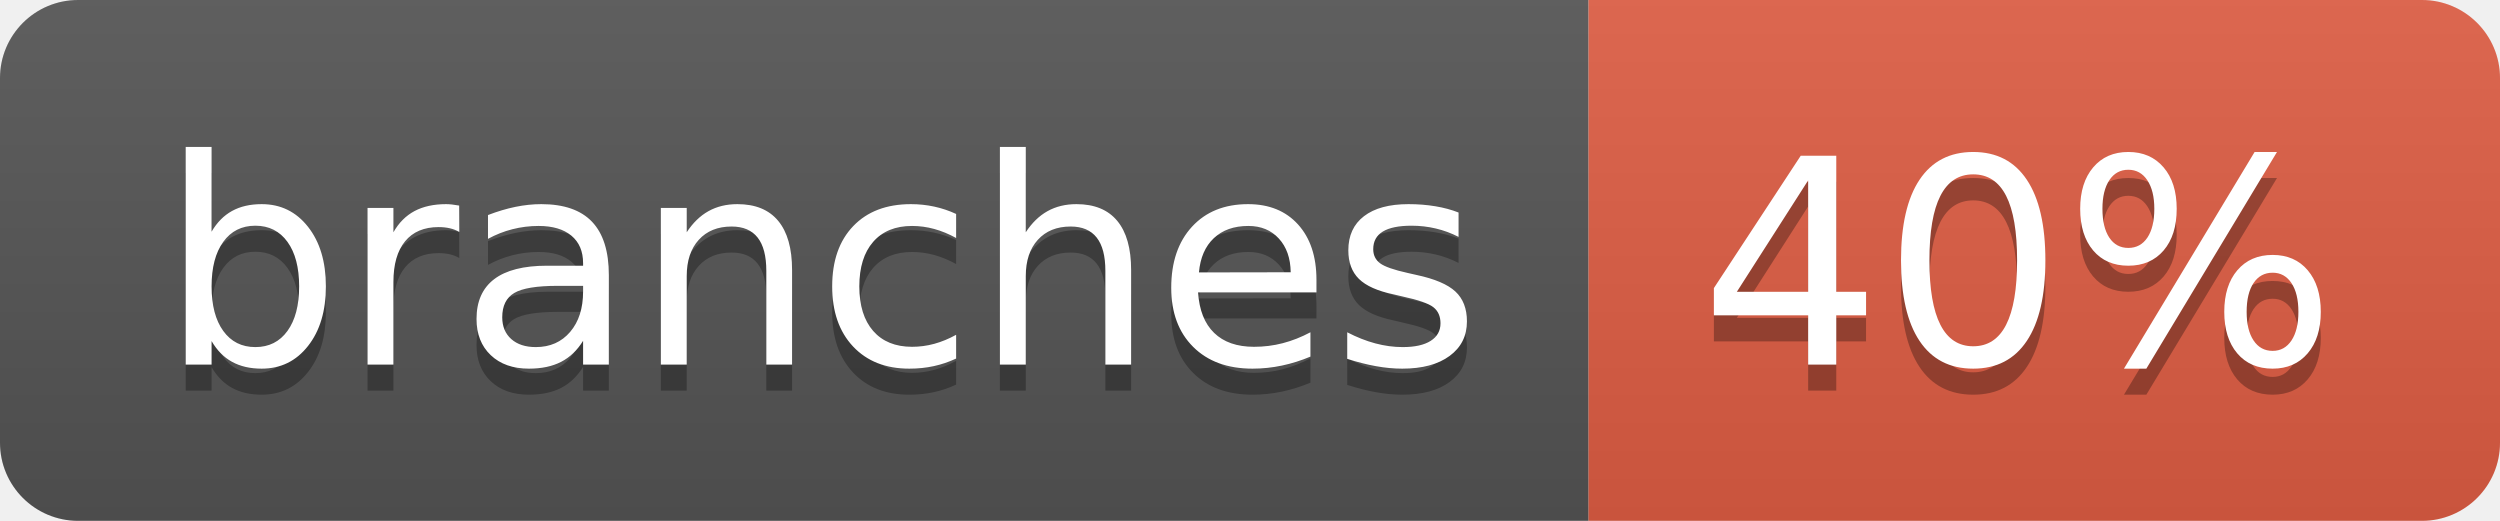
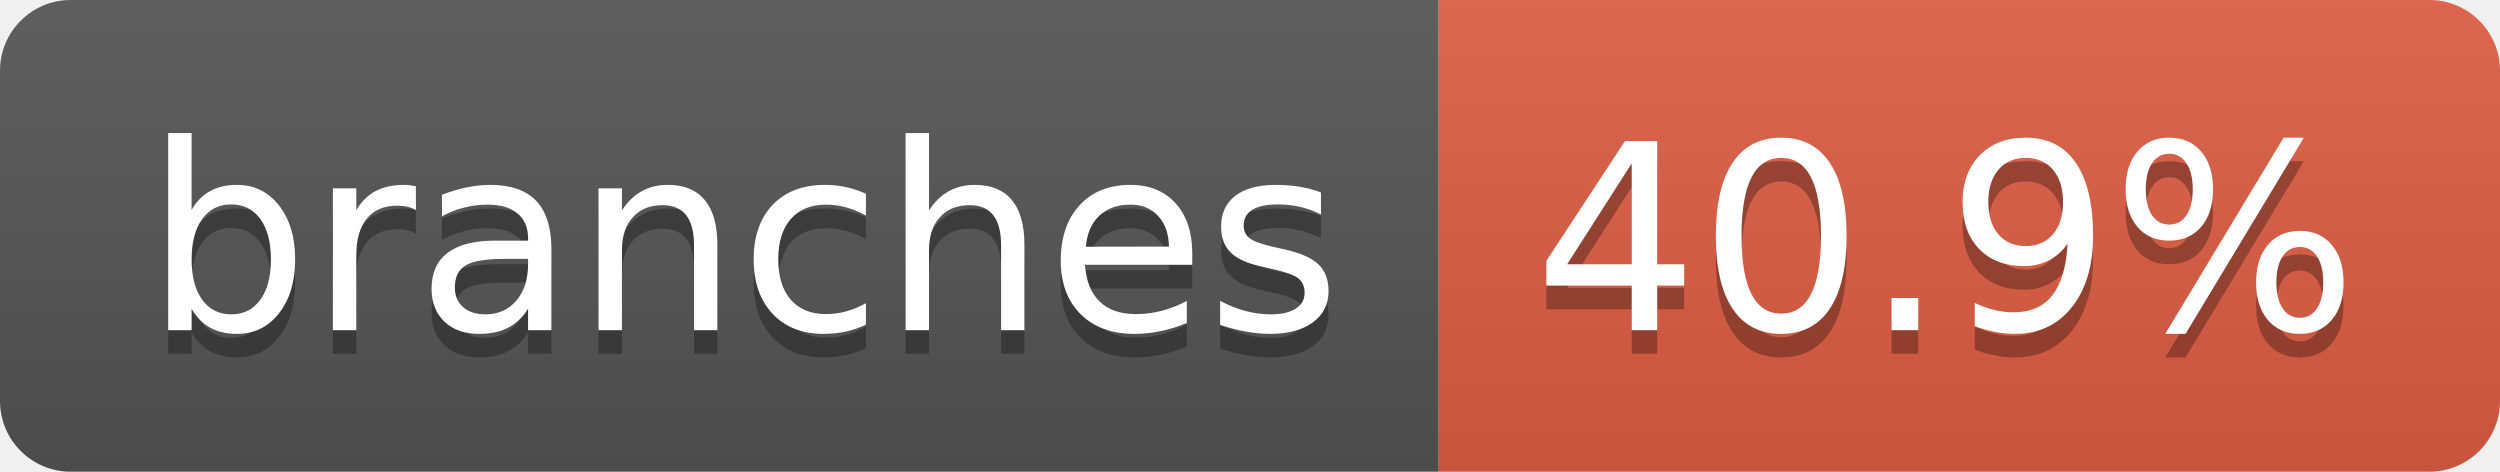
- <svg xmlns="http://www.w3.org/2000/svg" width="96" height="20" role="img" aria-label="branches: 40%">
+ <svg xmlns="http://www.w3.org/2000/svg" width="106" height="20" role="img" aria-label="branches: 40.9%">
  <linearGradient id="s" x2="0" y2="100%">
    <stop offset="0" stop-color="#bbb" stop-opacity=".1" />
    <stop offset="1" stop-opacity=".1" />
  </linearGradient>
  <clipPath id="r">
-     <rect width="96" height="20" rx="3" fill="#fff" />
+     <rect width="106" height="20" rx="3" fill="#fff" />
  </clipPath>
  <g clip-path="url(#r)">
    <rect width="61" height="20" fill="#555" />
-     <rect x="61" width="35" height="20" fill="#e05d44" />
-     <rect width="96" height="20" fill="url(#s)" />
+     <rect x="61" width="45" height="20" fill="#e05d44" />
+     <rect width="106" height="20" fill="url(#s)" />
  </g>
  <g fill="#fff" text-anchor="middle" font-family="Verdana,Geneva,DejaVu Sans,sans-serif" text-rendering="geometricPrecision" font-size="110">
    <text aria-hidden="true" x="315" y="150" fill="#010101" fill-opacity=".3" transform="scale(.1)" textLength="507">branches</text>
    <text x="315" y="140" transform="scale(.1)" fill="#fff" textLength="507">branches</text>
-     <text aria-hidden="true" x="775" y="150" fill="#010101" fill-opacity=".3" transform="scale(.1)" textLength="245">40%</text>
-     <text x="775" y="140" transform="scale(.1)" fill="#fff" textLength="245">40%</text>
+     <text aria-hidden="true" x="825" y="150" fill="#010101" fill-opacity=".3" transform="scale(.1)" textLength="350">40.9%</text>
+     <text x="825" y="140" transform="scale(.1)" fill="#fff" textLength="350">40.9%</text>
  </g>
</svg>
